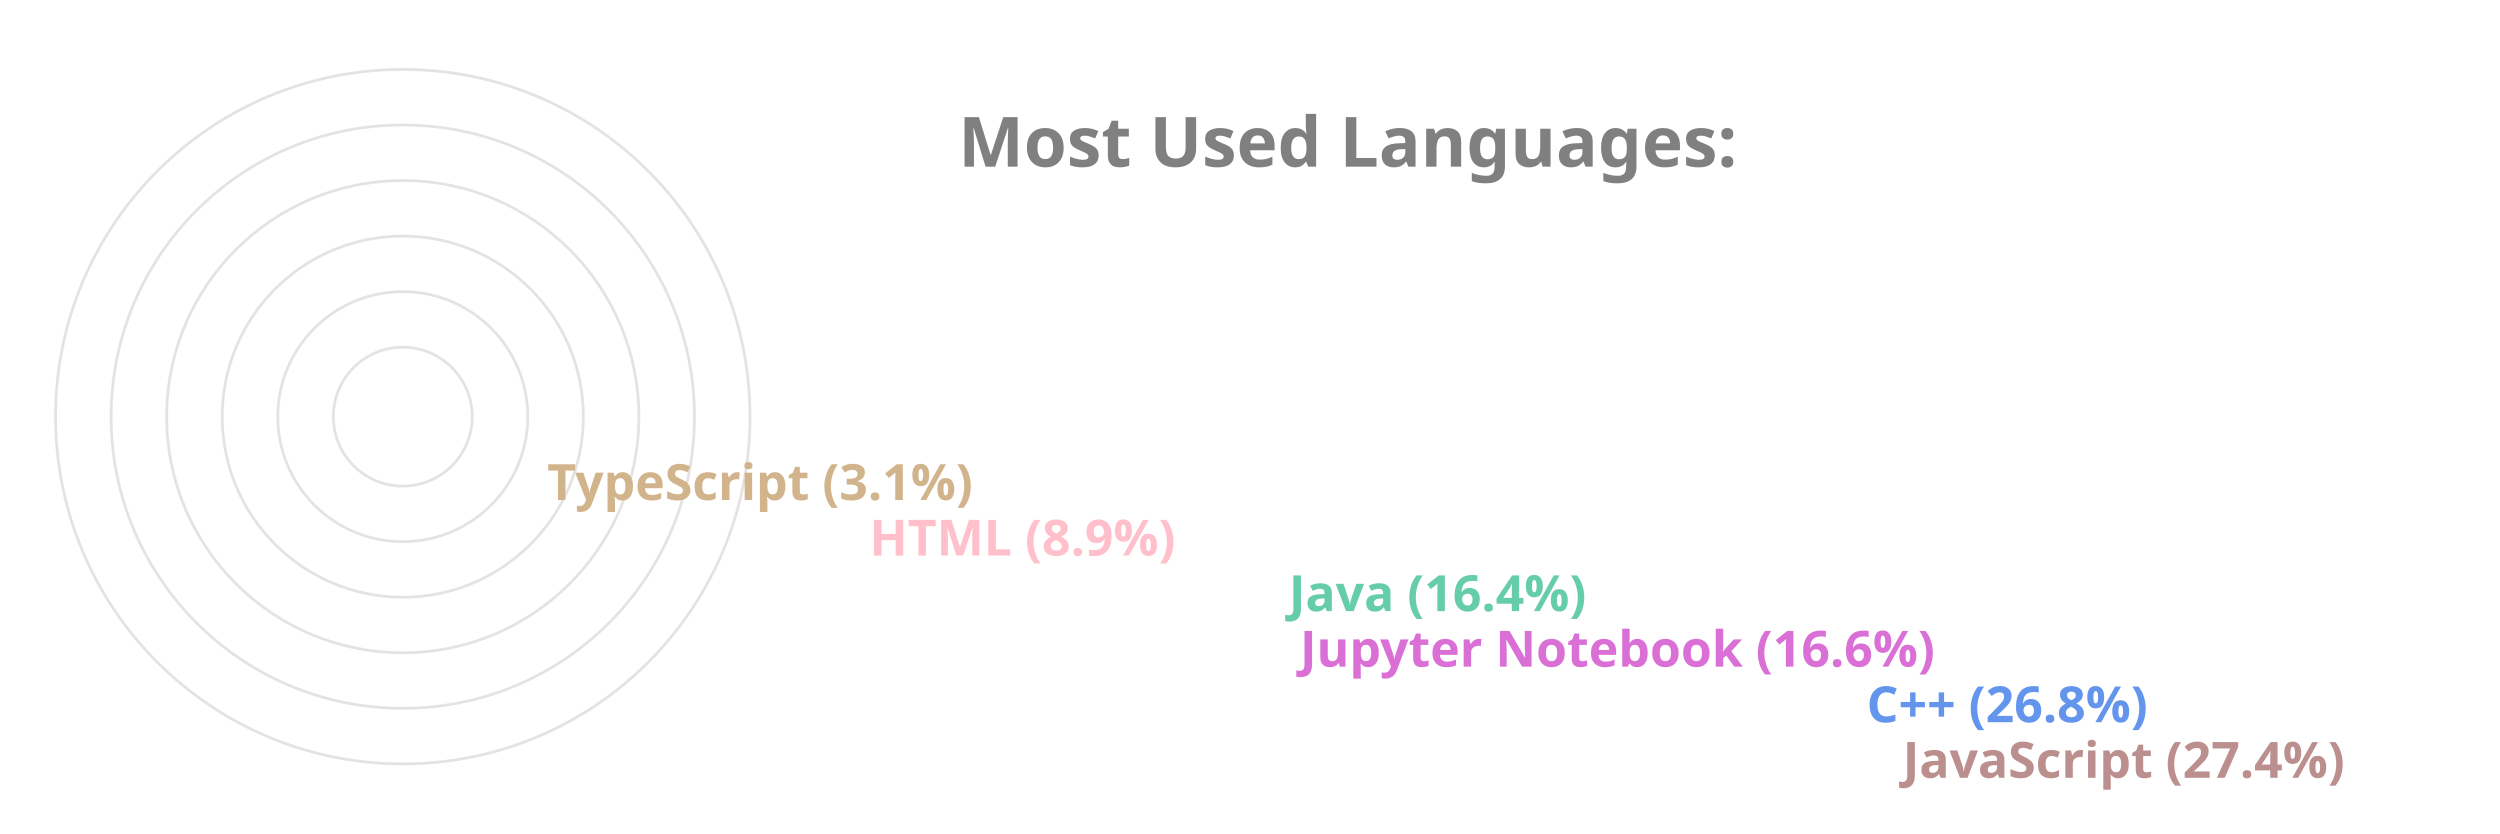
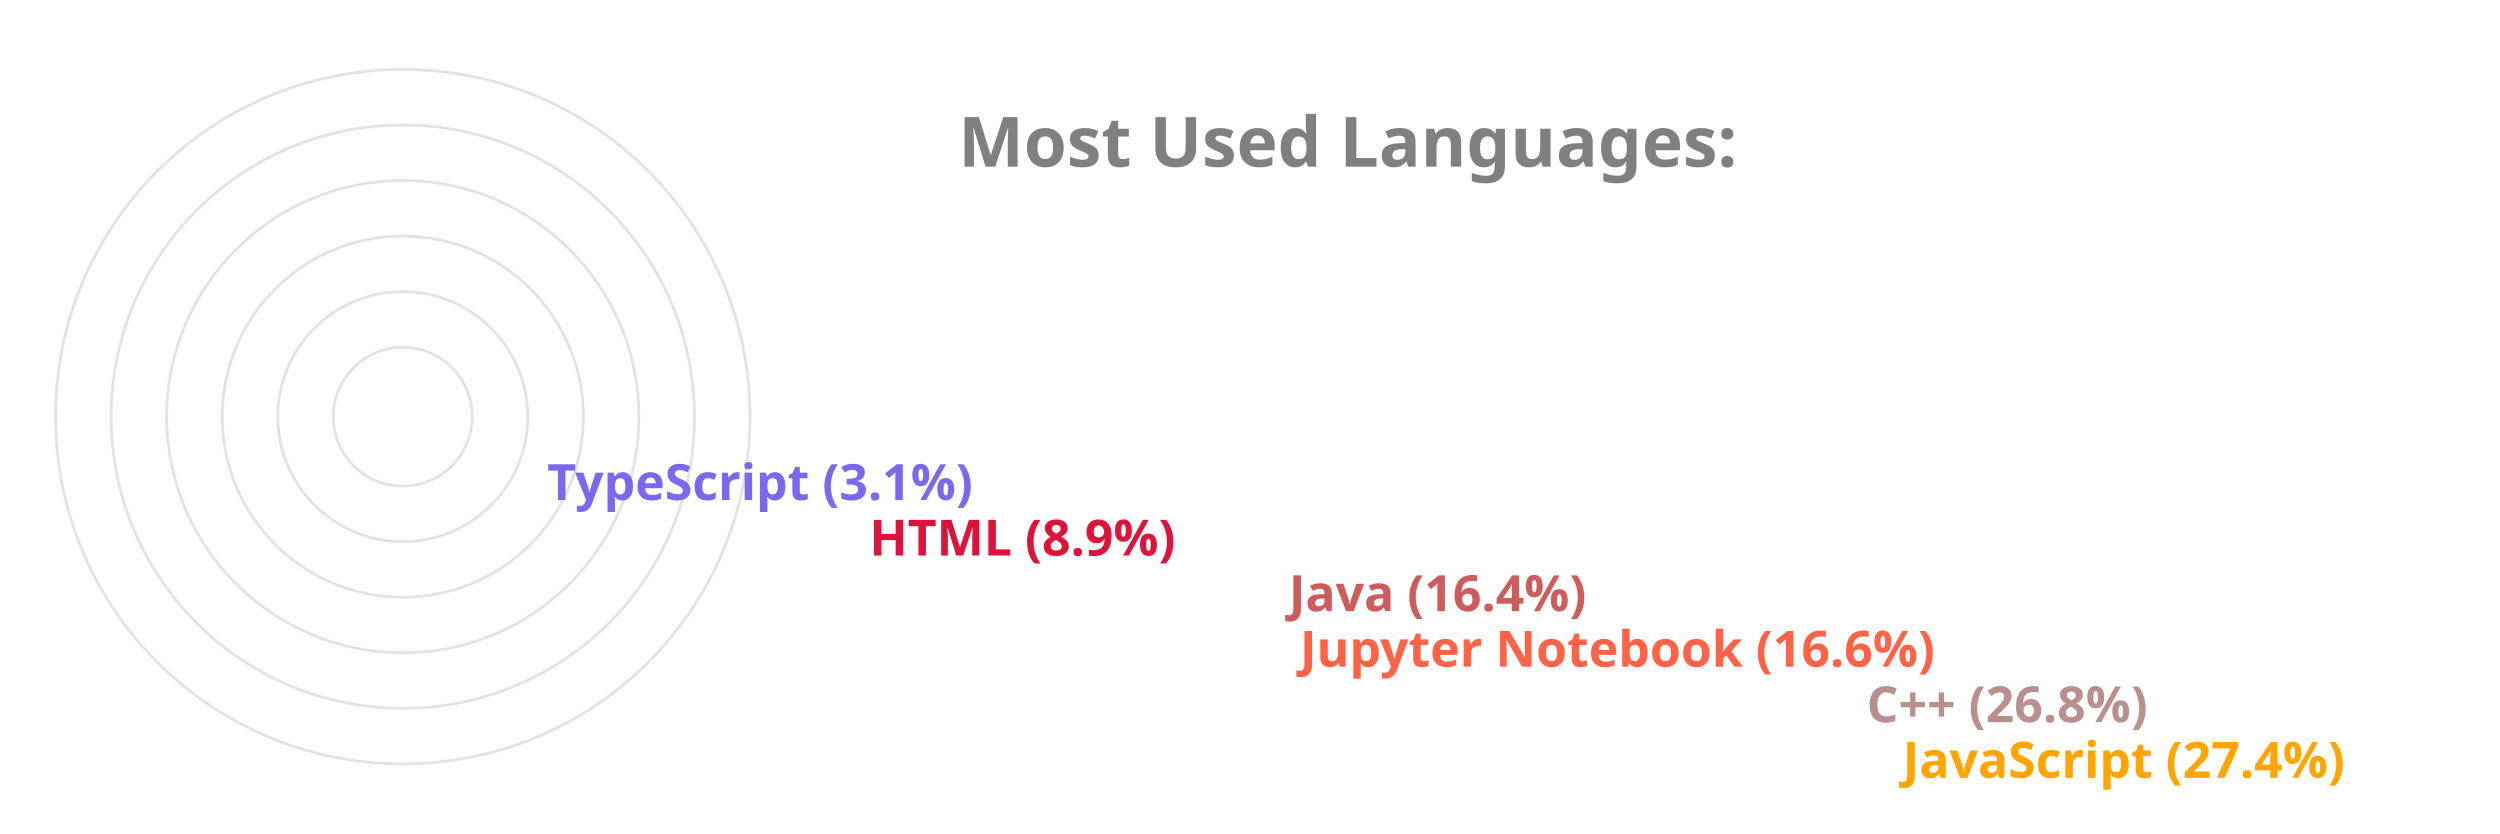
<svg xmlns="http://www.w3.org/2000/svg" viewBox="0 0 650 300" height="200px" width="600px">
  <style>
		.label {
			font: bold 25px sans-serif;
			color: #404040;
			-webkit-text-stroke: 1px white;
	  	}
		.name {
			font: bold 18px sans-serif;
			color: #404040;
	  	}

		.line {
			stroke-dasharray: 1000;
			stroke-dashoffset: 1000;
			animation: dash 3.5s ease-in-out forwards;	
			animation-iteration-count: infinite;
			animation-direction: alternate-reverse;
		}

		.path {
			stroke-dasharray: 1000;
			stroke-dashoffset: 1000;
			animation: dash 3.5s ease-in-out forwards;	
			animation-iteration-count: infinite;
			animation-direction: alternate-reverse;
		}
		  
		@keyframes dash {
			to {
				stroke-dashoffset: 0;
			}
		}

	</style>
  <g stroke="#E6E2E1" fill="none" stroke-width="1">
    <circle cx="20" cy="150" r="125" />
    <circle cx="20" cy="150" r="105" />
    <circle cx="20" cy="150" r="85" />
    <circle cx="20" cy="150" r="65" />
    <circle cx="20" cy="150" r="45" />
    <circle cx="20" cy="150" r="25" />
  </g>
  <g fill="none" stroke-width="20" class="line">
-     <line x2="550" y2="275" x1="20" y1="275" stroke="RosyBrown" />
-     <line x2="537" y2="255" x1="20" y1="255" stroke="CornflowerBlue" />
-     <line x2="333" y2="235" x1="20" y1="235" stroke="Orchid" />
-     <line x2="329" y2="215" x1="20" y1="215" stroke="MediumAquaMarine" />
-     <line x2="178" y2="195" x1="20" y1="195" stroke="Pink" />
-     <line x2="62" y2="175" x1="20" y1="175" stroke="Tan" />
+     <line x2="550" y2="275" x1="20" y1="275" stroke="Orange" />
+     <line x2="537" y2="255" x1="20" y1="255" stroke="RosyBrown" />
+     <line x2="333" y2="235" x1="20" y1="235" stroke="Tomato" />
+     <line x2="329" y2="215" x1="20" y1="215" stroke="IndianRed" />
+     <line x2="178" y2="195" x1="20" y1="195" stroke="Crimson" />
+     <line x2="62" y2="175" x1="20" y1="175" stroke="MediumSlateBlue" />
  </g>
  <g fill="none" stroke-width="20" stroke-linecap="round" class="path">
-     <path d="M 20 275 A 125 125 45 0 1 -91 93" stroke="RosyBrown" />
-     <path d="M 20 255 A 105 105 45 0 1 -73 102" stroke="CornflowerBlue" />
-     <path d="M 20 235 A 85 85 45 0 1 -61 125" stroke="Orchid" />
-     <path d="M 20 215 A 65 65 45 0 1 -42 132" stroke="MediumAquaMarine" />
-     <path d="M 20 195 A 45 45 45 0 1 -24 142" stroke="Pink" />
-     <path d="M 20 175 A 25 25 45 0 1 -4 148" stroke="Tan" />
+     <path d="M 20 275 A 125 125 45 0 1 -91 93" stroke="Orange" />
+     <path d="M 20 255 A 105 105 45 0 1 -73 102" stroke="RosyBrown" />
+     <path d="M 20 235 A 85 85 45 0 1 -61 125" stroke="Tomato" />
+     <path d="M 20 215 A 65 65 45 0 1 -42 132" stroke="IndianRed" />
+     <path d="M 20 195 A 45 45 45 0 1 -24 142" stroke="Crimson" />
+     <path d="M 20 175 A 25 25 45 0 1 -4 148" stroke="MediumSlateBlue" />
  </g>
  <g class="name">
-     <text x="560" y="280" fill="RosyBrown">JavaScript (27.4%)</text>
-     <text x="547" y="260" fill="CornflowerBlue">C++ (26.8%)</text>
-     <text x="343" y="240" fill="Orchid">Jupyter Notebook (16.6%)</text>
-     <text x="339" y="220" fill="MediumAquaMarine">Java (16.4%)</text>
-     <text x="188" y="200" fill="Pink">HTML (8.9%)</text>
-     <text x="72" y="180" fill="Tan">TypeScript (3.1%)</text>
+     <text x="560" y="280" fill="Orange">JavaScript (27.4%)</text>
+     <text x="547" y="260" fill="RosyBrown">C++ (26.8%)</text>
+     <text x="343" y="240" fill="Tomato">Jupyter Notebook (16.6%)</text>
+     <text x="339" y="220" fill="IndianRed">Java (16.4%)</text>
+     <text x="188" y="200" fill="Crimson">HTML (8.9%)</text>
+     <text x="72" y="180" fill="MediumSlateBlue">TypeScript (3.1%)</text>
  </g>
  <g class="label">
    <text x="220" y="60" fill="grey">Most Used Languages:</text>
  </g>
</svg>
